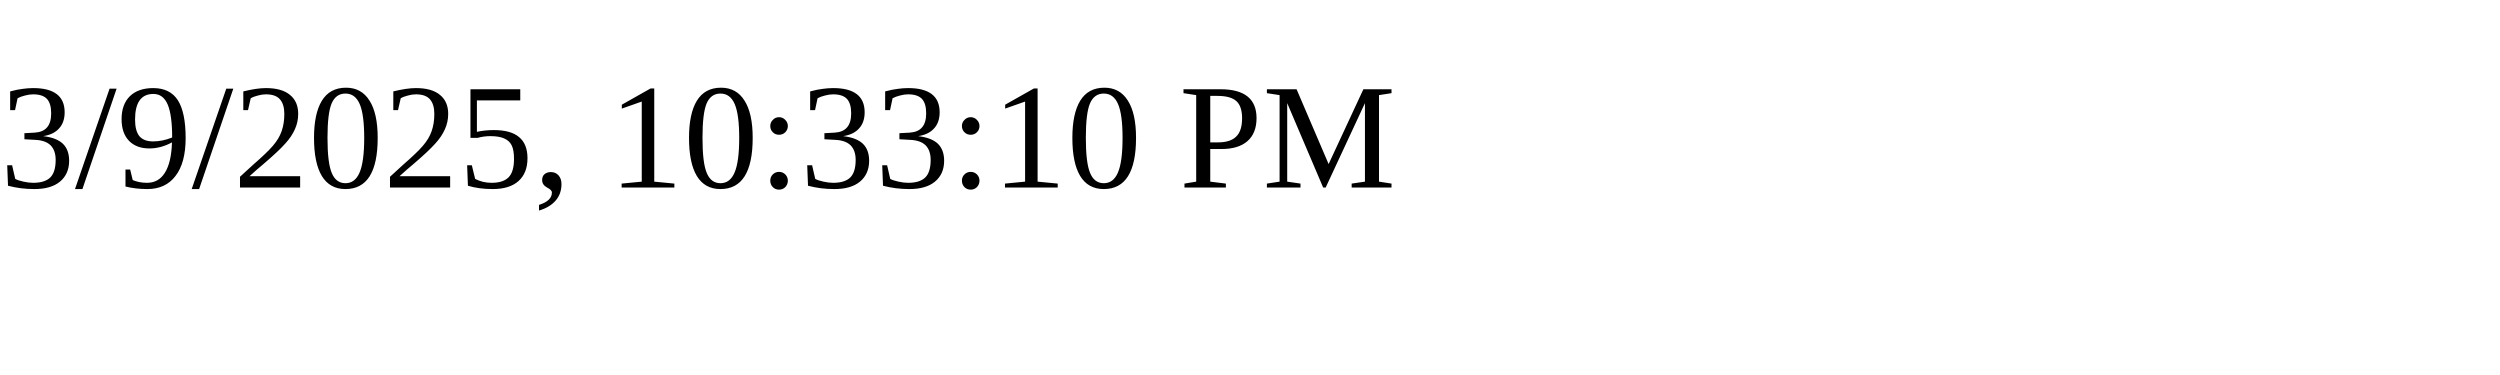
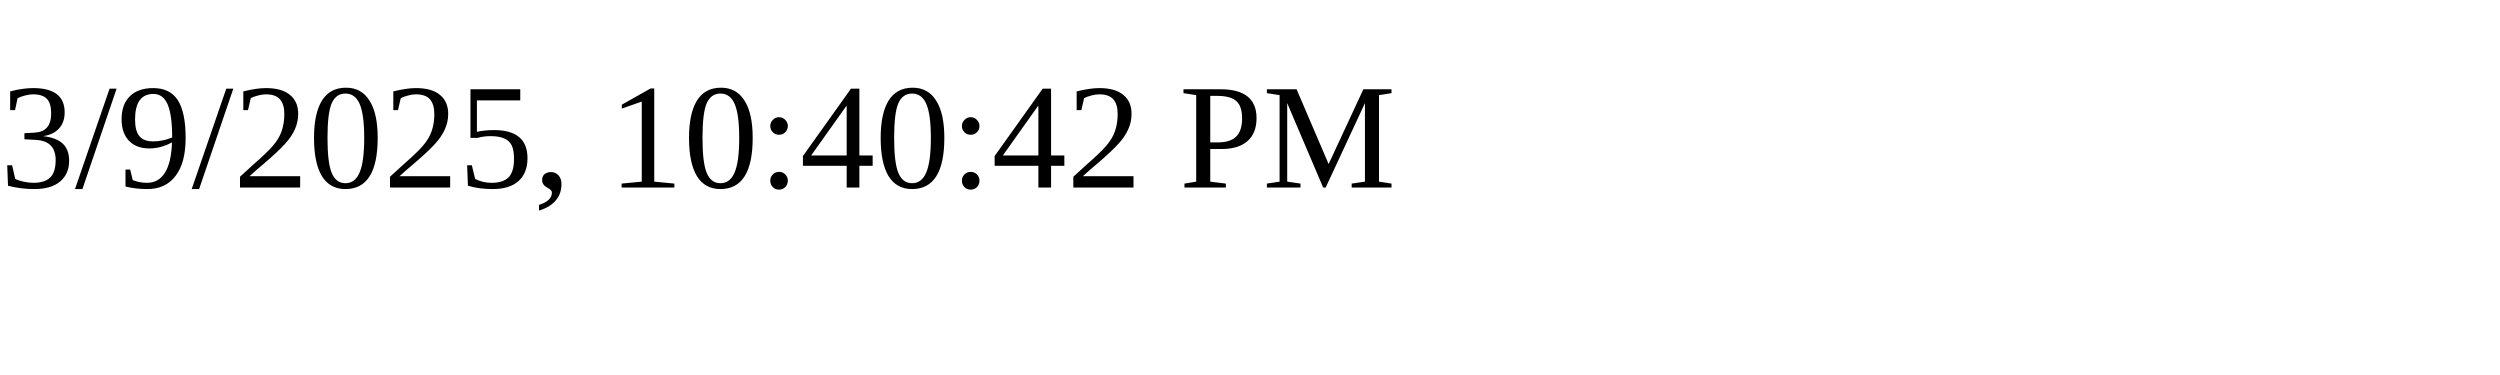
<svg xmlns="http://www.w3.org/2000/svg" height="30" width="200">
-   <text x="0" y="15">3/9/2025, 10:33:10 PM</text>
+   <text x="0" y="15">3/9/2025, 10:40:42 PM</text>
</svg>
